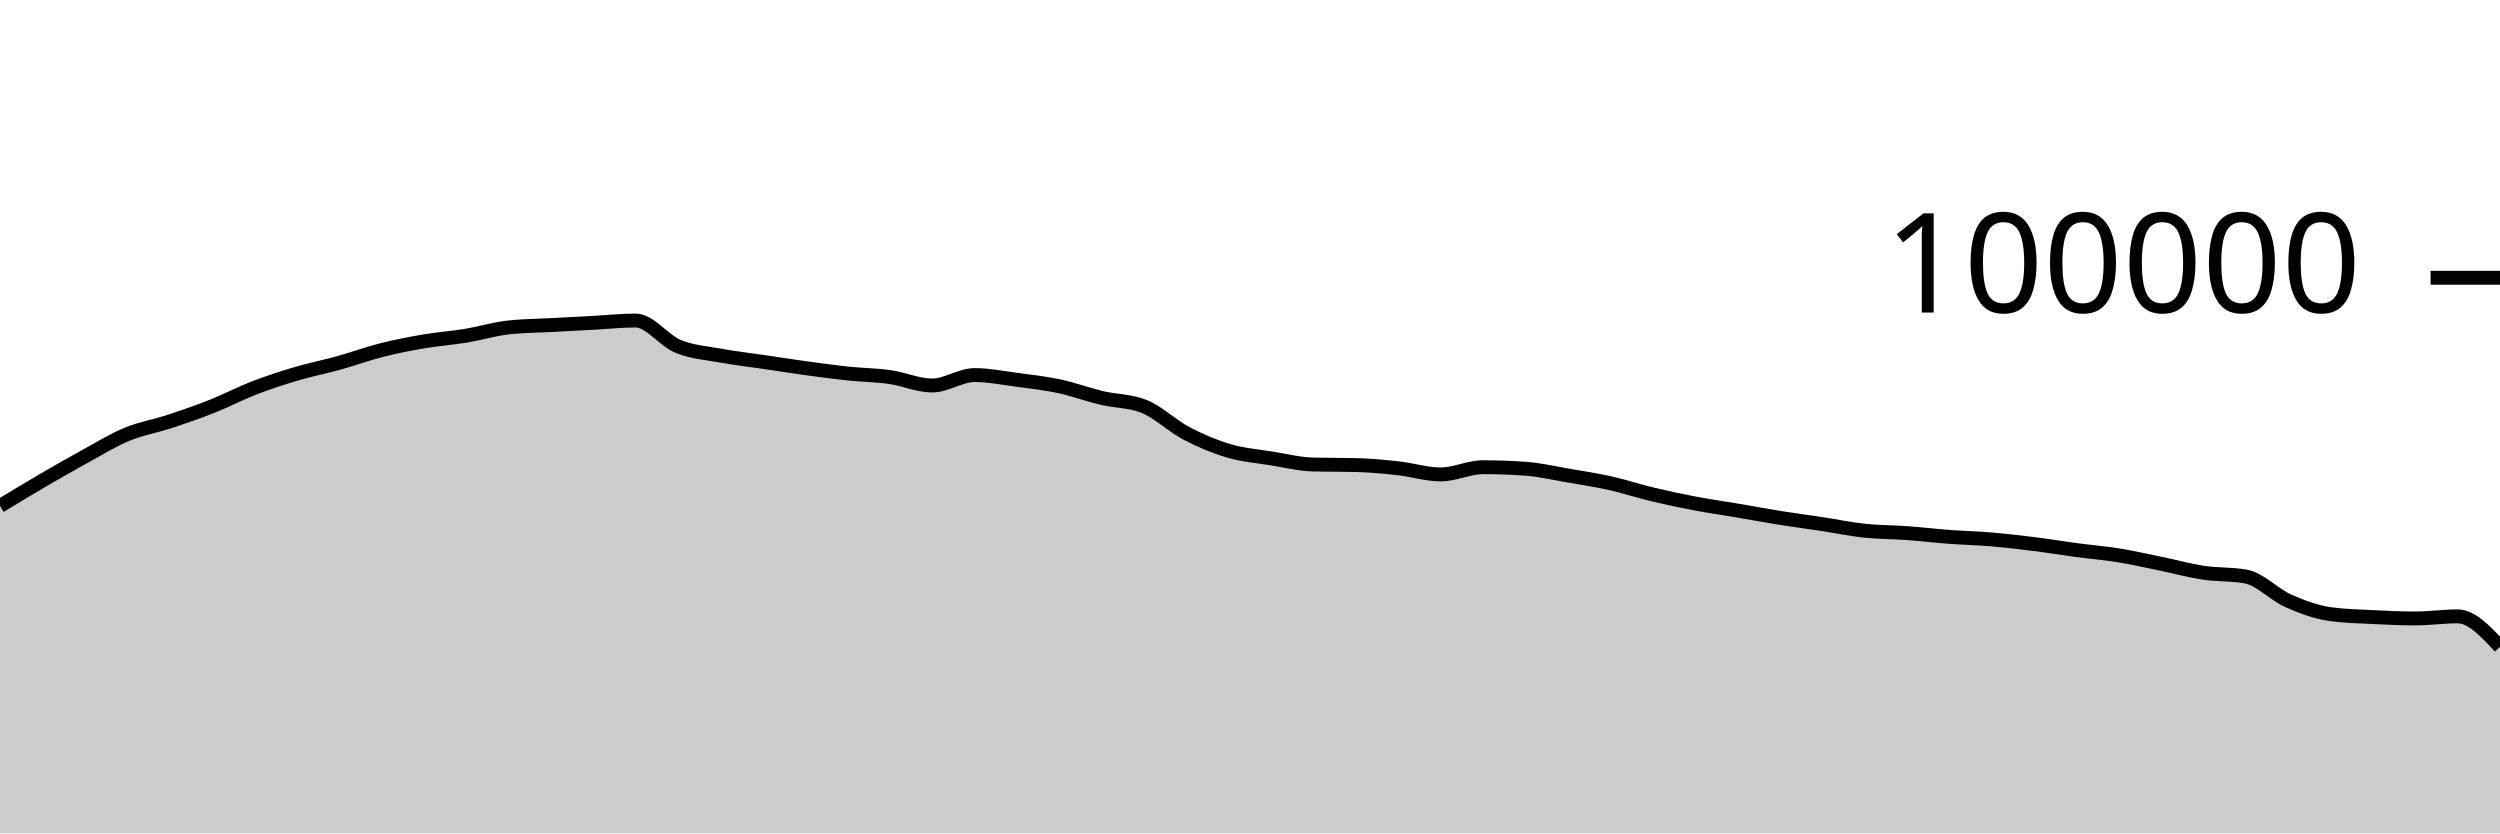
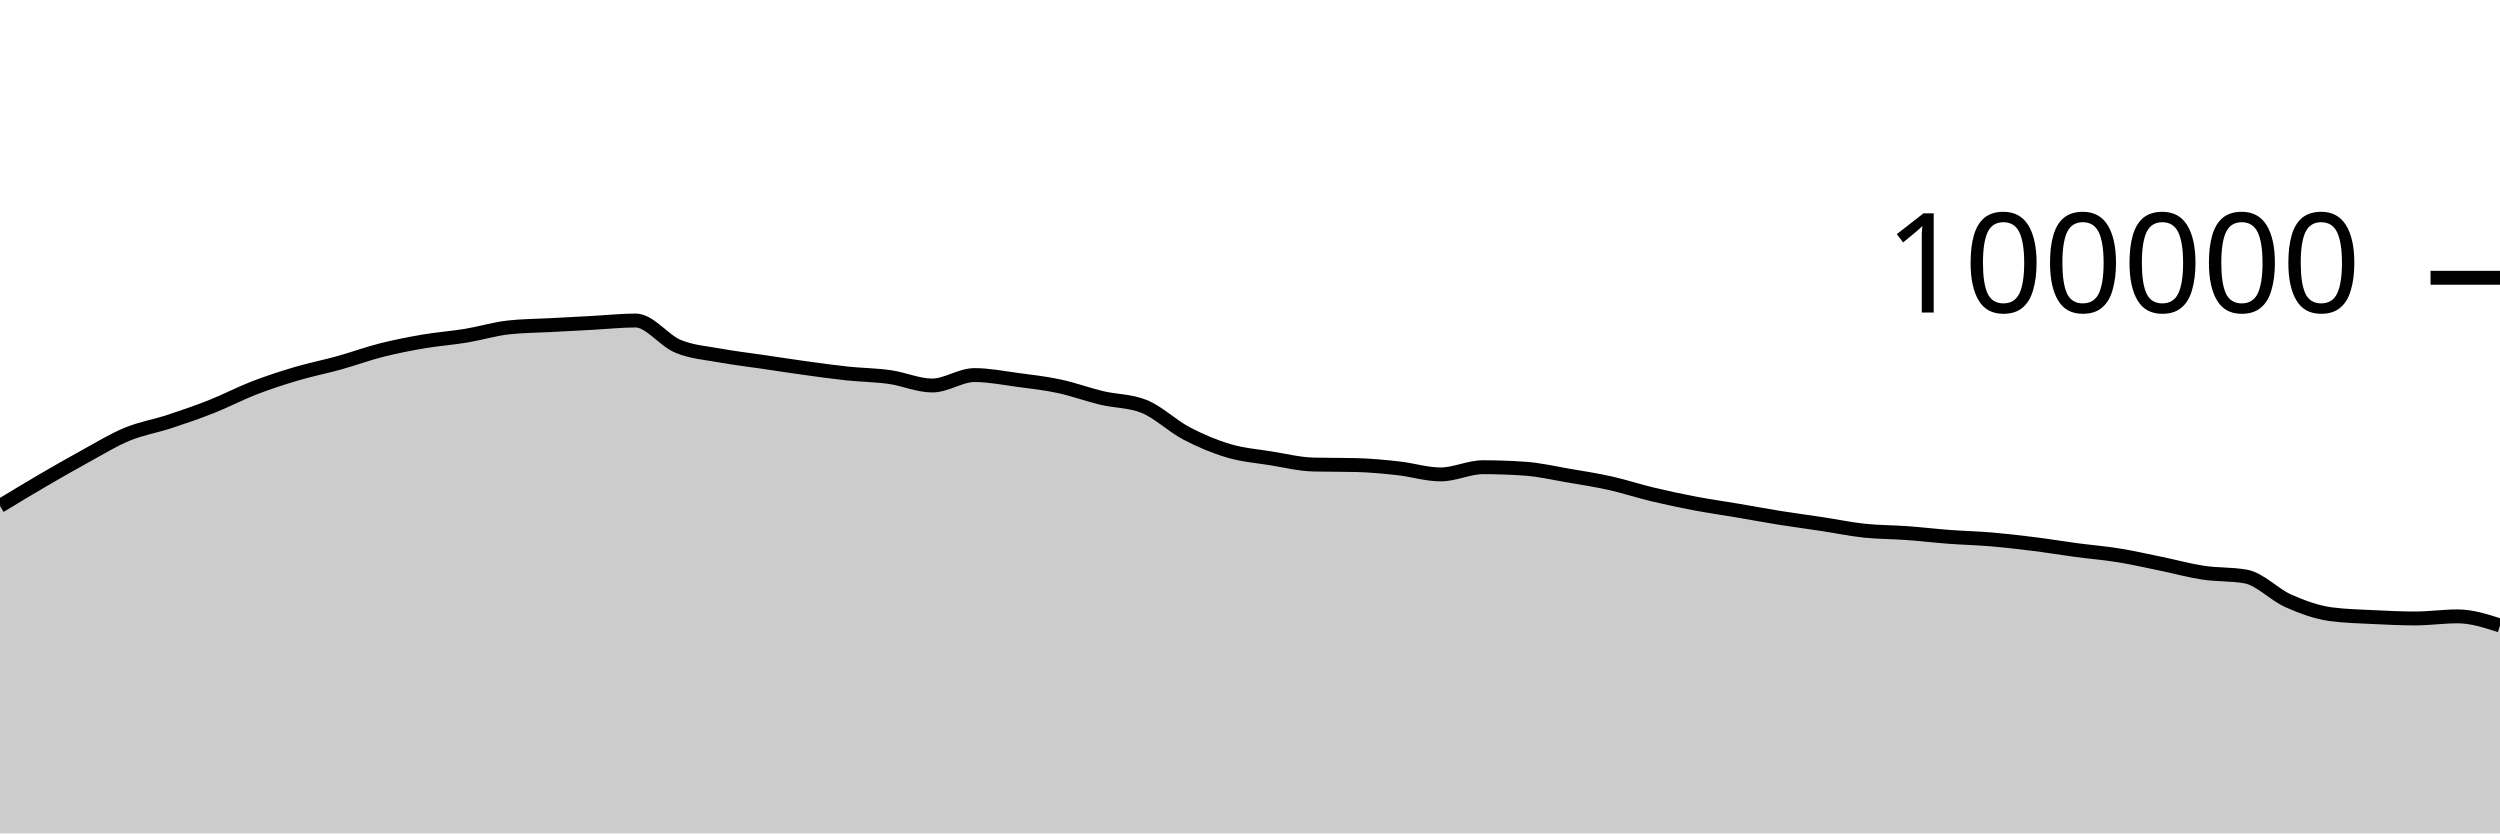
<svg xmlns="http://www.w3.org/2000/svg" viewBox="0 0 180 60">
  <g transform="translate(0,20)">
-     <path class="area" fill="rgba(0, 0, 0, 0.2)" d="M0,16.43C1.017,15.814,2.034,15.198,3.051,14.604C4.068,14.011,5.085,13.427,6.102,12.87C7.119,12.314,8.136,11.685,9.153,11.265C10.169,10.845,11.186,10.683,12.203,10.349C13.22,10.015,14.237,9.664,15.254,9.261C16.271,8.858,17.288,8.322,18.305,7.929C19.322,7.537,20.339,7.206,21.356,6.906C22.373,6.605,23.39,6.409,24.407,6.126C25.424,5.843,26.441,5.468,27.458,5.21C28.475,4.953,29.492,4.755,30.508,4.581C31.525,4.408,32.542,4.338,33.559,4.17C34.576,4.002,35.593,3.687,36.61,3.574C37.627,3.462,38.644,3.461,39.661,3.406C40.678,3.351,41.695,3.298,42.712,3.244C43.729,3.189,44.746,3.077,45.763,3.077C46.78,3.077,47.797,4.513,48.814,4.933C49.831,5.354,50.847,5.415,51.864,5.601C52.881,5.788,53.898,5.902,54.915,6.052C55.932,6.202,56.949,6.361,57.966,6.501C58.983,6.641,60,6.784,61.017,6.892C62.034,6.999,63.051,7.004,64.068,7.148C65.085,7.292,66.102,7.756,67.119,7.756C68.136,7.756,69.153,7.005,70.169,7.005C71.186,7.005,72.203,7.211,73.22,7.346C74.237,7.48,75.254,7.594,76.271,7.812C77.288,8.029,78.305,8.409,79.322,8.651C80.339,8.893,81.356,8.855,82.373,9.262C83.39,9.669,84.407,10.669,85.424,11.202C86.441,11.735,87.458,12.162,88.475,12.462C89.492,12.763,90.508,12.839,91.525,13.003C92.542,13.167,93.559,13.423,94.576,13.447C95.593,13.471,96.61,13.459,97.627,13.484C98.644,13.508,99.661,13.605,100.678,13.718C101.695,13.83,102.712,14.158,103.729,14.158C104.746,14.158,105.763,13.639,106.78,13.639C107.797,13.639,108.814,13.676,109.831,13.748C110.847,13.821,111.864,14.06,112.881,14.234C113.898,14.407,114.915,14.563,115.932,14.79C116.949,15.017,117.966,15.355,118.983,15.598C120,15.841,121.017,16.057,122.034,16.25C123.051,16.443,124.068,16.586,125.085,16.758C126.102,16.931,127.119,17.121,128.136,17.284C129.153,17.446,130.169,17.578,131.186,17.733C132.203,17.887,133.22,18.101,134.237,18.21C135.254,18.318,136.271,18.308,137.288,18.382C138.305,18.456,139.322,18.577,140.339,18.653C141.356,18.729,142.373,18.752,143.39,18.838C144.407,18.925,145.424,19.043,146.441,19.171C147.458,19.298,148.475,19.468,149.492,19.604C150.508,19.739,151.525,19.82,152.542,19.985C153.559,20.149,154.576,20.383,155.593,20.591C156.61,20.8,157.627,21.083,158.644,21.236C159.661,21.389,160.678,21.327,161.695,21.509C162.712,21.691,163.729,22.803,164.746,23.255C165.763,23.707,166.78,24.08,167.797,24.22C168.814,24.359,169.831,24.377,170.847,24.429C171.864,24.48,172.881,24.528,173.898,24.528C174.915,24.528,175.932,24.378,176.949,24.378C177.966,24.378,178.983,25.476,180,26.574L180,40C178.983,40,177.966,40,176.949,40C175.932,40,174.915,40,173.898,40C172.881,40,171.864,40,170.847,40C169.831,40,168.814,40,167.797,40C166.78,40,165.763,40,164.746,40C163.729,40,162.712,40,161.695,40C160.678,40,159.661,40,158.644,40C157.627,40,156.61,40,155.593,40C154.576,40,153.559,40,152.542,40C151.525,40,150.508,40,149.492,40C148.475,40,147.458,40,146.441,40C145.424,40,144.407,40,143.39,40C142.373,40,141.356,40,140.339,40C139.322,40,138.305,40,137.288,40C136.271,40,135.254,40,134.237,40C133.22,40,132.203,40,131.186,40C130.169,40,129.153,40,128.136,40C127.119,40,126.102,40,125.085,40C124.068,40,123.051,40,122.034,40C121.017,40,120,40,118.983,40C117.966,40,116.949,40,115.932,40C114.915,40,113.898,40,112.881,40C111.864,40,110.847,40,109.831,40C108.814,40,107.797,40,106.78,40C105.763,40,104.746,40,103.729,40C102.712,40,101.695,40,100.678,40C99.661,40,98.644,40,97.627,40C96.61,40,95.593,40,94.576,40C93.559,40,92.542,40,91.525,40C90.508,40,89.492,40,88.475,40C87.458,40,86.441,40,85.424,40C84.407,40,83.39,40,82.373,40C81.356,40,80.339,40,79.322,40C78.305,40,77.288,40,76.271,40C75.254,40,74.237,40,73.22,40C72.203,40,71.186,40,70.169,40C69.153,40,68.136,40,67.119,40C66.102,40,65.085,40,64.068,40C63.051,40,62.034,40,61.017,40C60,40,58.983,40,57.966,40C56.949,40,55.932,40,54.915,40C53.898,40,52.881,40,51.864,40C50.847,40,49.831,40,48.814,40C47.797,40,46.78,40,45.763,40C44.746,40,43.729,40,42.712,40C41.695,40,40.678,40,39.661,40C38.644,40,37.627,40,36.61,40C35.593,40,34.576,40,33.559,40C32.542,40,31.525,40,30.508,40C29.492,40,28.475,40,27.458,40C26.441,40,25.424,40,24.407,40C23.39,40,22.373,40,21.356,40C20.339,40,19.322,40,18.305,40C17.288,40,16.271,40,15.254,40C14.237,40,13.22,40,12.203,40C11.186,40,10.169,40,9.153,40C8.136,40,7.119,40,6.102,40C5.085,40,4.068,40,3.051,40C2.034,40,1.017,40,0,40Z" />
-     <path class="line" stroke="black" fill="none" d="M0,16.43C1.017,15.814,2.034,15.198,3.051,14.604C4.068,14.011,5.085,13.427,6.102,12.87C7.119,12.314,8.136,11.685,9.153,11.265C10.169,10.845,11.186,10.683,12.203,10.349C13.22,10.015,14.237,9.664,15.254,9.261C16.271,8.858,17.288,8.322,18.305,7.929C19.322,7.537,20.339,7.206,21.356,6.906C22.373,6.605,23.39,6.409,24.407,6.126C25.424,5.843,26.441,5.468,27.458,5.21C28.475,4.953,29.492,4.755,30.508,4.581C31.525,4.408,32.542,4.338,33.559,4.17C34.576,4.002,35.593,3.687,36.61,3.574C37.627,3.462,38.644,3.461,39.661,3.406C40.678,3.351,41.695,3.298,42.712,3.244C43.729,3.189,44.746,3.077,45.763,3.077C46.78,3.077,47.797,4.513,48.814,4.933C49.831,5.354,50.847,5.415,51.864,5.601C52.881,5.788,53.898,5.902,54.915,6.052C55.932,6.202,56.949,6.361,57.966,6.501C58.983,6.641,60,6.784,61.017,6.892C62.034,6.999,63.051,7.004,64.068,7.148C65.085,7.292,66.102,7.756,67.119,7.756C68.136,7.756,69.153,7.005,70.169,7.005C71.186,7.005,72.203,7.211,73.22,7.346C74.237,7.48,75.254,7.594,76.271,7.812C77.288,8.029,78.305,8.409,79.322,8.651C80.339,8.893,81.356,8.855,82.373,9.262C83.39,9.669,84.407,10.669,85.424,11.202C86.441,11.735,87.458,12.162,88.475,12.462C89.492,12.763,90.508,12.839,91.525,13.003C92.542,13.167,93.559,13.423,94.576,13.447C95.593,13.471,96.61,13.459,97.627,13.484C98.644,13.508,99.661,13.605,100.678,13.718C101.695,13.83,102.712,14.158,103.729,14.158C104.746,14.158,105.763,13.639,106.78,13.639C107.797,13.639,108.814,13.676,109.831,13.748C110.847,13.821,111.864,14.06,112.881,14.234C113.898,14.407,114.915,14.563,115.932,14.79C116.949,15.017,117.966,15.355,118.983,15.598C120,15.841,121.017,16.057,122.034,16.25C123.051,16.443,124.068,16.586,125.085,16.758C126.102,16.931,127.119,17.121,128.136,17.284C129.153,17.446,130.169,17.578,131.186,17.733C132.203,17.887,133.22,18.101,134.237,18.21C135.254,18.318,136.271,18.308,137.288,18.382C138.305,18.456,139.322,18.577,140.339,18.653C141.356,18.729,142.373,18.752,143.39,18.838C144.407,18.925,145.424,19.043,146.441,19.171C147.458,19.298,148.475,19.468,149.492,19.604C150.508,19.739,151.525,19.82,152.542,19.985C153.559,20.149,154.576,20.383,155.593,20.591C156.61,20.8,157.627,21.083,158.644,21.236C159.661,21.389,160.678,21.327,161.695,21.509C162.712,21.691,163.729,22.803,164.746,23.255C165.763,23.707,166.78,24.08,167.797,24.22C168.814,24.359,169.831,24.377,170.847,24.429C171.864,24.48,172.881,24.528,173.898,24.528C174.915,24.528,175.932,24.378,176.949,24.378C177.966,24.378,178.983,25.476,180,26.574" />
+     <path class="area" fill="rgba(0, 0, 0, 0.2)" d="M0,16.43C1.017,15.814,2.034,15.198,3.051,14.604C4.068,14.011,5.085,13.427,6.102,12.87C7.119,12.314,8.136,11.685,9.153,11.265C10.169,10.845,11.186,10.683,12.203,10.349C13.22,10.015,14.237,9.664,15.254,9.261C16.271,8.858,17.288,8.322,18.305,7.929C19.322,7.537,20.339,7.206,21.356,6.906C22.373,6.605,23.39,6.409,24.407,6.126C25.424,5.843,26.441,5.468,27.458,5.21C28.475,4.953,29.492,4.755,30.508,4.581C31.525,4.408,32.542,4.338,33.559,4.17C34.576,4.002,35.593,3.687,36.61,3.574C37.627,3.462,38.644,3.461,39.661,3.406C40.678,3.351,41.695,3.298,42.712,3.244C43.729,3.189,44.746,3.077,45.763,3.077C46.78,3.077,47.797,4.513,48.814,4.933C49.831,5.354,50.847,5.415,51.864,5.601C52.881,5.788,53.898,5.902,54.915,6.052C55.932,6.202,56.949,6.361,57.966,6.501C58.983,6.641,60,6.784,61.017,6.892C62.034,6.999,63.051,7.004,64.068,7.148C65.085,7.292,66.102,7.756,67.119,7.756C68.136,7.756,69.153,7.005,70.169,7.005C71.186,7.005,72.203,7.211,73.22,7.346C74.237,7.48,75.254,7.594,76.271,7.812C77.288,8.029,78.305,8.409,79.322,8.651C80.339,8.893,81.356,8.855,82.373,9.262C83.39,9.669,84.407,10.669,85.424,11.202C86.441,11.735,87.458,12.162,88.475,12.462C89.492,12.763,90.508,12.839,91.525,13.003C92.542,13.167,93.559,13.423,94.576,13.447C95.593,13.471,96.61,13.459,97.627,13.484C98.644,13.508,99.661,13.605,100.678,13.718C101.695,13.83,102.712,14.158,103.729,14.158C104.746,14.158,105.763,13.639,106.78,13.639C107.797,13.639,108.814,13.676,109.831,13.748C110.847,13.821,111.864,14.06,112.881,14.234C113.898,14.407,114.915,14.563,115.932,14.79C116.949,15.017,117.966,15.355,118.983,15.598C120,15.841,121.017,16.057,122.034,16.25C123.051,16.443,124.068,16.586,125.085,16.758C126.102,16.931,127.119,17.121,128.136,17.284C129.153,17.446,130.169,17.578,131.186,17.733C132.203,17.887,133.22,18.101,134.237,18.21C135.254,18.318,136.271,18.308,137.288,18.382C138.305,18.456,139.322,18.577,140.339,18.653C141.356,18.729,142.373,18.752,143.39,18.838C144.407,18.925,145.424,19.043,146.441,19.171C147.458,19.298,148.475,19.468,149.492,19.604C150.508,19.739,151.525,19.82,152.542,19.985C153.559,20.149,154.576,20.383,155.593,20.591C156.61,20.8,157.627,21.083,158.644,21.236C159.661,21.389,160.678,21.327,161.695,21.509C162.712,21.691,163.729,22.803,164.746,23.255C165.763,23.707,166.78,24.08,167.797,24.22C168.814,24.359,169.831,24.377,170.847,24.429C171.864,24.48,172.881,24.528,173.898,24.528C174.915,24.528,175.932,24.378,176.949,24.378C177.966,24.378,178.983,24.707,180,25.036L180,40C178.983,40,177.966,40,176.949,40C175.932,40,174.915,40,173.898,40C172.881,40,171.864,40,170.847,40C169.831,40,168.814,40,167.797,40C166.78,40,165.763,40,164.746,40C163.729,40,162.712,40,161.695,40C160.678,40,159.661,40,158.644,40C157.627,40,156.61,40,155.593,40C154.576,40,153.559,40,152.542,40C151.525,40,150.508,40,149.492,40C148.475,40,147.458,40,146.441,40C145.424,40,144.407,40,143.39,40C142.373,40,141.356,40,140.339,40C139.322,40,138.305,40,137.288,40C136.271,40,135.254,40,134.237,40C133.22,40,132.203,40,131.186,40C130.169,40,129.153,40,128.136,40C127.119,40,126.102,40,125.085,40C124.068,40,123.051,40,122.034,40C121.017,40,120,40,118.983,40C117.966,40,116.949,40,115.932,40C114.915,40,113.898,40,112.881,40C111.864,40,110.847,40,109.831,40C108.814,40,107.797,40,106.78,40C105.763,40,104.746,40,103.729,40C102.712,40,101.695,40,100.678,40C99.661,40,98.644,40,97.627,40C96.61,40,95.593,40,94.576,40C93.559,40,92.542,40,91.525,40C90.508,40,89.492,40,88.475,40C87.458,40,86.441,40,85.424,40C84.407,40,83.39,40,82.373,40C81.356,40,80.339,40,79.322,40C78.305,40,77.288,40,76.271,40C75.254,40,74.237,40,73.22,40C72.203,40,71.186,40,70.169,40C69.153,40,68.136,40,67.119,40C66.102,40,65.085,40,64.068,40C63.051,40,62.034,40,61.017,40C60,40,58.983,40,57.966,40C56.949,40,55.932,40,54.915,40C53.898,40,52.881,40,51.864,40C50.847,40,49.831,40,48.814,40C47.797,40,46.78,40,45.763,40C44.746,40,43.729,40,42.712,40C41.695,40,40.678,40,39.661,40C38.644,40,37.627,40,36.61,40C35.593,40,34.576,40,33.559,40C32.542,40,31.525,40,30.508,40C29.492,40,28.475,40,27.458,40C26.441,40,25.424,40,24.407,40C23.39,40,22.373,40,21.356,40C20.339,40,19.322,40,18.305,40C17.288,40,16.271,40,15.254,40C14.237,40,13.22,40,12.203,40C11.186,40,10.169,40,9.153,40C8.136,40,7.119,40,6.102,40C5.085,40,4.068,40,3.051,40C2.034,40,1.017,40,0,40Z" />
+     <path class="line" stroke="black" fill="none" d="M0,16.43C1.017,15.814,2.034,15.198,3.051,14.604C4.068,14.011,5.085,13.427,6.102,12.87C7.119,12.314,8.136,11.685,9.153,11.265C10.169,10.845,11.186,10.683,12.203,10.349C13.22,10.015,14.237,9.664,15.254,9.261C16.271,8.858,17.288,8.322,18.305,7.929C19.322,7.537,20.339,7.206,21.356,6.906C22.373,6.605,23.39,6.409,24.407,6.126C25.424,5.843,26.441,5.468,27.458,5.21C28.475,4.953,29.492,4.755,30.508,4.581C31.525,4.408,32.542,4.338,33.559,4.17C34.576,4.002,35.593,3.687,36.61,3.574C37.627,3.462,38.644,3.461,39.661,3.406C40.678,3.351,41.695,3.298,42.712,3.244C43.729,3.189,44.746,3.077,45.763,3.077C46.78,3.077,47.797,4.513,48.814,4.933C49.831,5.354,50.847,5.415,51.864,5.601C52.881,5.788,53.898,5.902,54.915,6.052C55.932,6.202,56.949,6.361,57.966,6.501C58.983,6.641,60,6.784,61.017,6.892C62.034,6.999,63.051,7.004,64.068,7.148C65.085,7.292,66.102,7.756,67.119,7.756C68.136,7.756,69.153,7.005,70.169,7.005C71.186,7.005,72.203,7.211,73.22,7.346C74.237,7.48,75.254,7.594,76.271,7.812C77.288,8.029,78.305,8.409,79.322,8.651C80.339,8.893,81.356,8.855,82.373,9.262C83.39,9.669,84.407,10.669,85.424,11.202C86.441,11.735,87.458,12.162,88.475,12.462C89.492,12.763,90.508,12.839,91.525,13.003C92.542,13.167,93.559,13.423,94.576,13.447C95.593,13.471,96.61,13.459,97.627,13.484C98.644,13.508,99.661,13.605,100.678,13.718C101.695,13.83,102.712,14.158,103.729,14.158C104.746,14.158,105.763,13.639,106.78,13.639C107.797,13.639,108.814,13.676,109.831,13.748C110.847,13.821,111.864,14.06,112.881,14.234C113.898,14.407,114.915,14.563,115.932,14.79C116.949,15.017,117.966,15.355,118.983,15.598C120,15.841,121.017,16.057,122.034,16.25C123.051,16.443,124.068,16.586,125.085,16.758C126.102,16.931,127.119,17.121,128.136,17.284C129.153,17.446,130.169,17.578,131.186,17.733C132.203,17.887,133.22,18.101,134.237,18.21C135.254,18.318,136.271,18.308,137.288,18.382C138.305,18.456,139.322,18.577,140.339,18.653C141.356,18.729,142.373,18.752,143.39,18.838C144.407,18.925,145.424,19.043,146.441,19.171C147.458,19.298,148.475,19.468,149.492,19.604C150.508,19.739,151.525,19.82,152.542,19.985C153.559,20.149,154.576,20.383,155.593,20.591C156.61,20.8,157.627,21.083,158.644,21.236C159.661,21.389,160.678,21.327,161.695,21.509C162.712,21.691,163.729,22.803,164.746,23.255C165.763,23.707,166.78,24.08,167.797,24.22C168.814,24.359,169.831,24.377,170.847,24.429C171.864,24.48,172.881,24.528,173.898,24.528C174.915,24.528,175.932,24.378,176.949,24.378C177.966,24.378,178.983,24.707,180,25.036" />
    <path class="axis-ceiling" stroke-width="1" stroke="black" fill="none" d="M175,0L180,0" />
    <text class="axis-ceiling-label" font-family="sans-serif" text-anchor="end" font-size="10px" x="170" y="2.5">100000</text>
  </g>
</svg>
